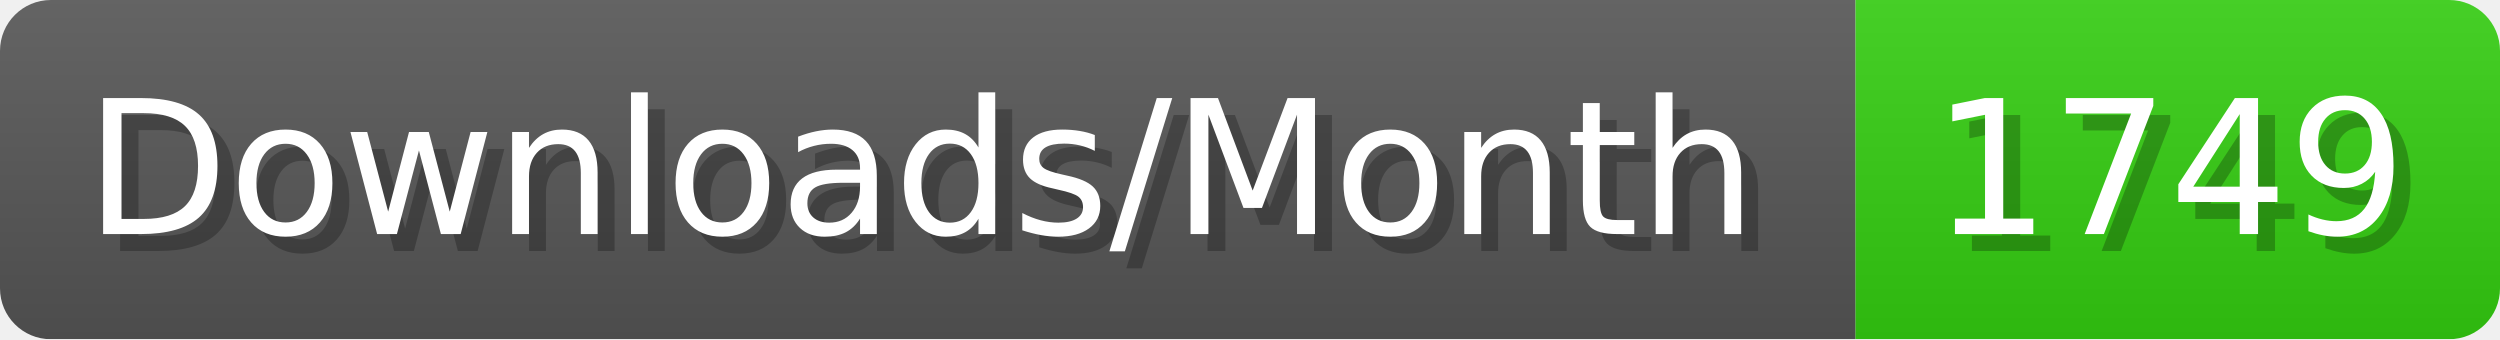
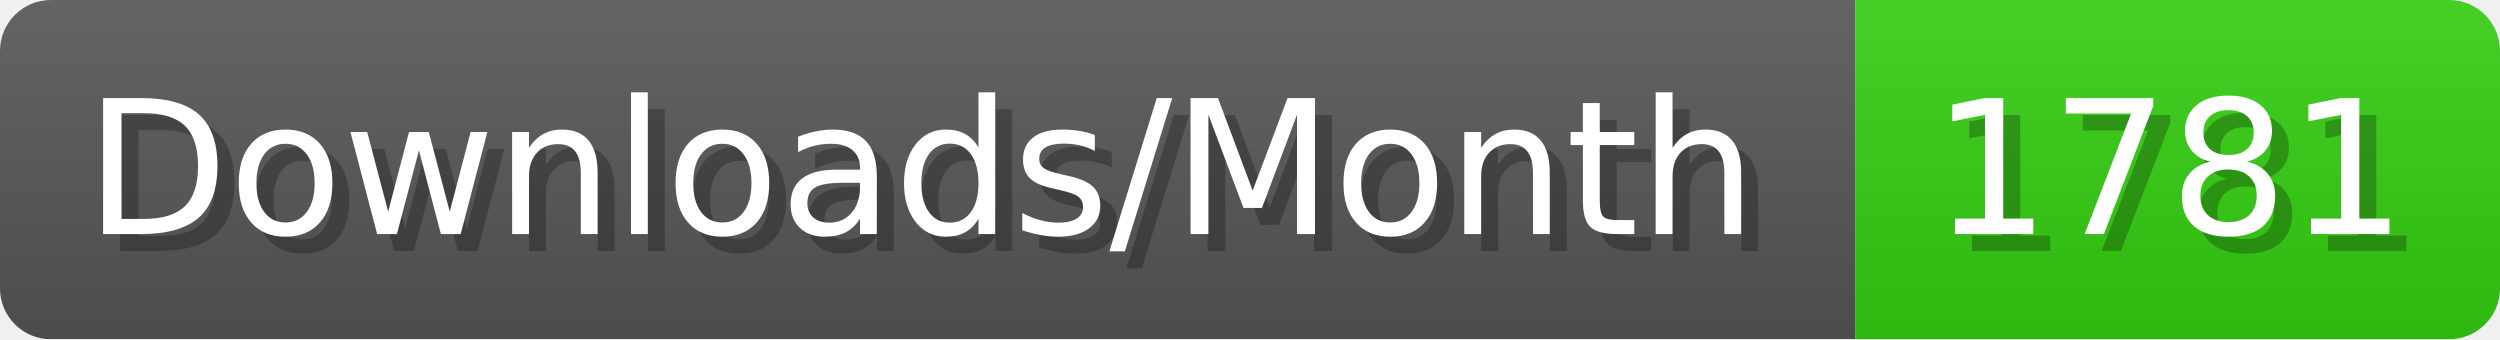
- <svg xmlns="http://www.w3.org/2000/svg" width="147.4" height="20" viewBox="0 0 1474 200" role="img" aria-label="Downloads/Month: 1749">
+ <svg xmlns="http://www.w3.org/2000/svg" width="147.4" height="20" viewBox="0 0 1474 200" role="img" aria-label="Downloads/Month: 1781">
  <linearGradient id="YlXUI" x2="0" y2="100%">
    <stop offset="0" stop-opacity=".1" stop-color="#EEE" />
    <stop offset="1" stop-opacity=".1" />
  </linearGradient>
  <mask id="JHhop">
    <rect width="1474" height="200" rx="30" fill="#FFF" />
  </mask>
  <g mask="url(#JHhop)">
    <rect width="1094" height="200" fill="#555" />
    <rect width="380" height="200" fill="#3C1" x="1094" />
    <rect width="1474" height="200" fill="url(#YlXUI)" />
  </g>
  <g aria-hidden="true" fill="#fff" text-anchor="start" font-family="Verdana,DejaVu Sans,sans-serif" font-size="110">
    <text x="60" y="148" textLength="994" fill="#000" opacity="0.25">Downloads/Month</text>
    <text x="50" y="138" textLength="994">Downloads/Month</text>
-     <text x="1149" y="148" textLength="280" fill="#000" opacity="0.25">1749</text>
-     <text x="1139" y="138" textLength="280">1749</text>
+     <text x="1149" y="148" textLength="280" fill="#000" opacity="0.25">1781</text>
+     <text x="1139" y="138" textLength="280">1781</text>
  </g>
</svg>
